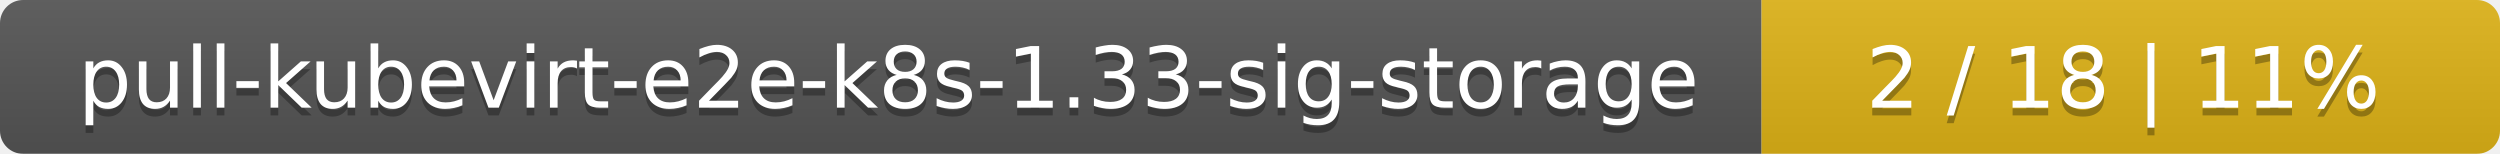
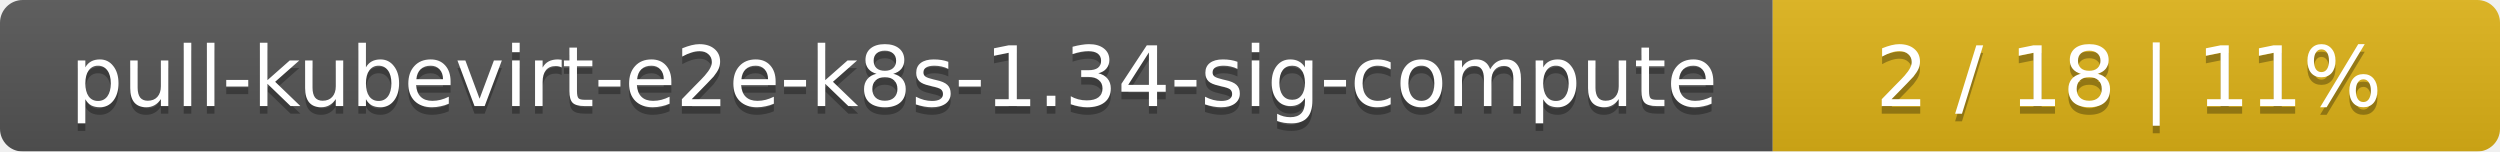
- <svg xmlns="http://www.w3.org/2000/svg" width="325" height="20">
+ <svg xmlns="http://www.w3.org/2000/svg" width="330" height="20">
  <linearGradient id="smooth" x2="0" y2="100%">
    <stop offset="0" stop-color="#bbb" stop-opacity=".1" />
    <stop offset="1" stop-opacity=".1" />
  </linearGradient>
  <mask id="round">
-     <rect width="325" height="20" rx="3" fill="#fff" />
+     <rect width="330" height="20" rx="3" fill="#fff" />
  </mask>
  <g mask="url(#round)">
-     <rect width="229" height="20" fill="#555" />
-     <rect x="229" width="96" height="20" fill="#dfb317" />
-     <rect width="325" height="20" fill="url(#smooth)" />
+     <rect width="234" height="20" fill="#555" />
+     <rect x="234" width="96" height="20" fill="#dfb317" />
+     <rect width="330" height="20" fill="url(#smooth)" />
  </g>
  <g fill="#fff" text-anchor="middle" font-family="DejaVu Sans,Verdana,Geneva,sans-serif" font-size="11">
-     <text x="115.5" y="15" fill="#010101" fill-opacity=".3">pull-kubevirt-e2e-k8s-1.33-sig-storage</text>
-     <text x="115.5" y="14">pull-kubevirt-e2e-k8s-1.33-sig-storage</text>
-     <text x="276" y="15" fill="#010101" fill-opacity=".3">2 / 18    |    11%</text>
-     <text x="276" y="14">2 / 18    |    11%</text>
+     <text x="118" y="15" fill="#010101" fill-opacity=".3">pull-kubevirt-e2e-k8s-1.34-sig-compute</text>
+     <text x="118" y="14">pull-kubevirt-e2e-k8s-1.34-sig-compute</text>
+     <text x="281" y="15" fill="#010101" fill-opacity=".3">2 / 18    |    11%</text>
+     <text x="281" y="14">2 / 18    |    11%</text>
  </g>
</svg>
